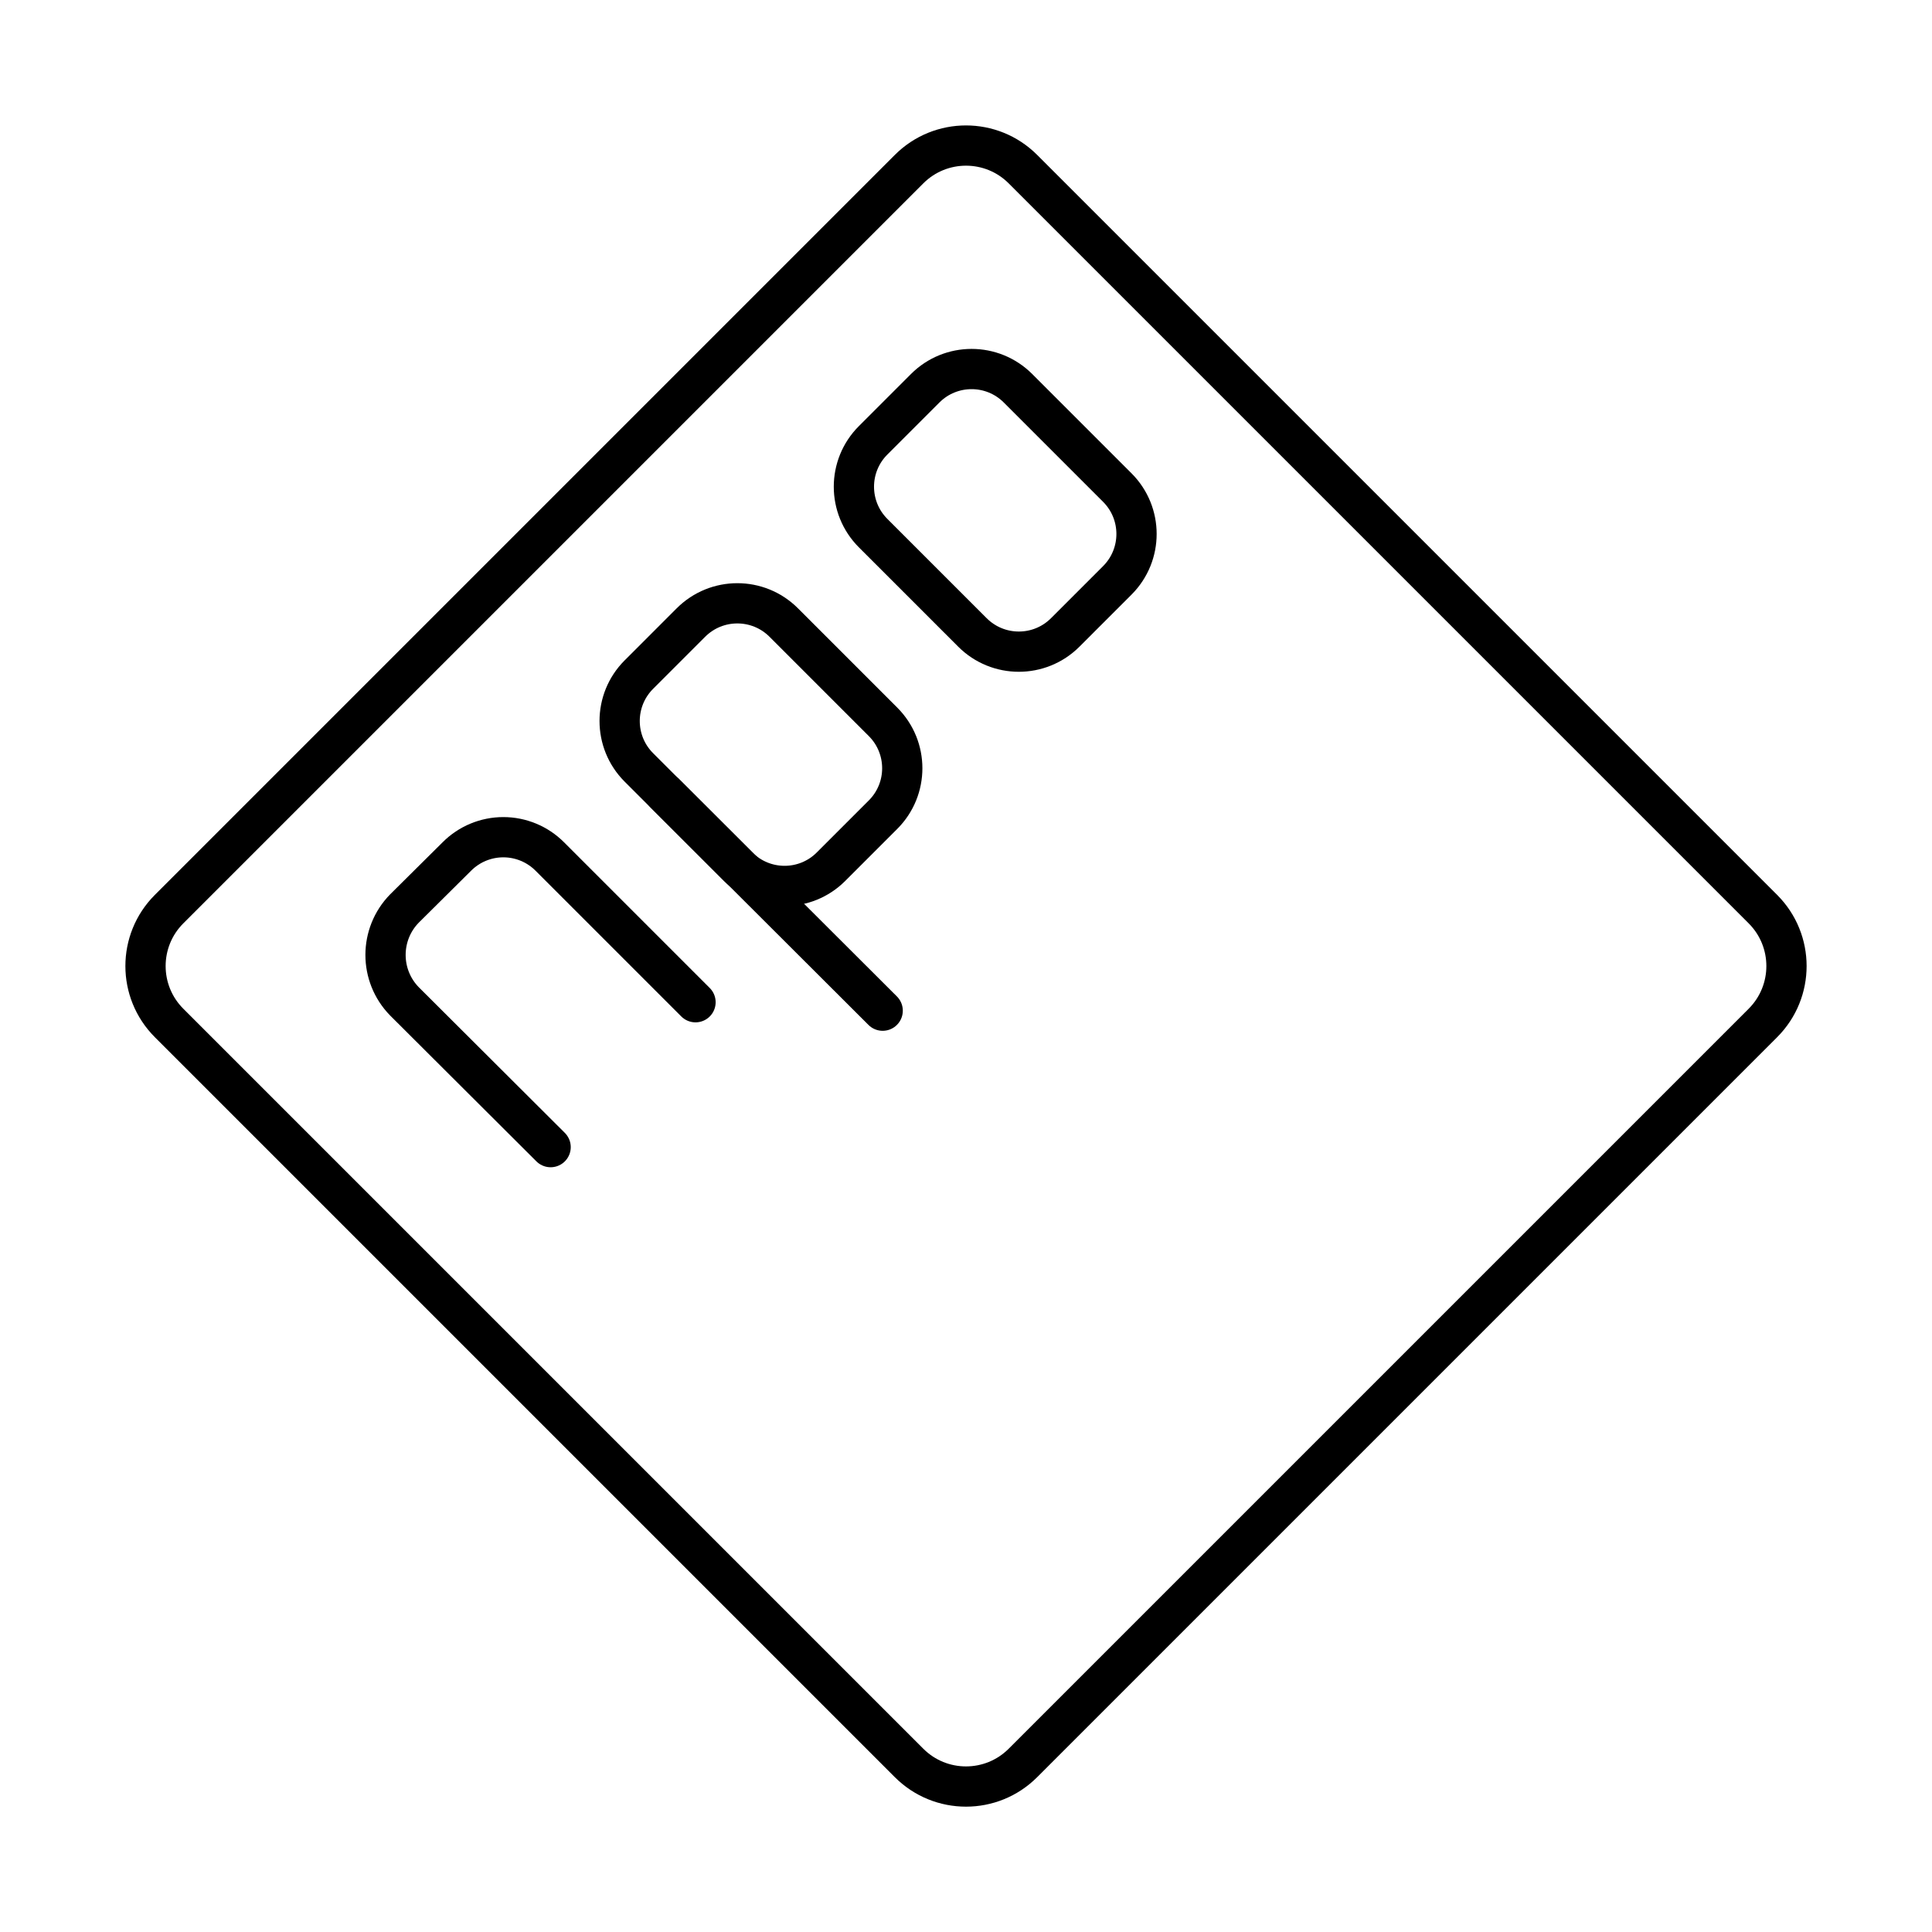
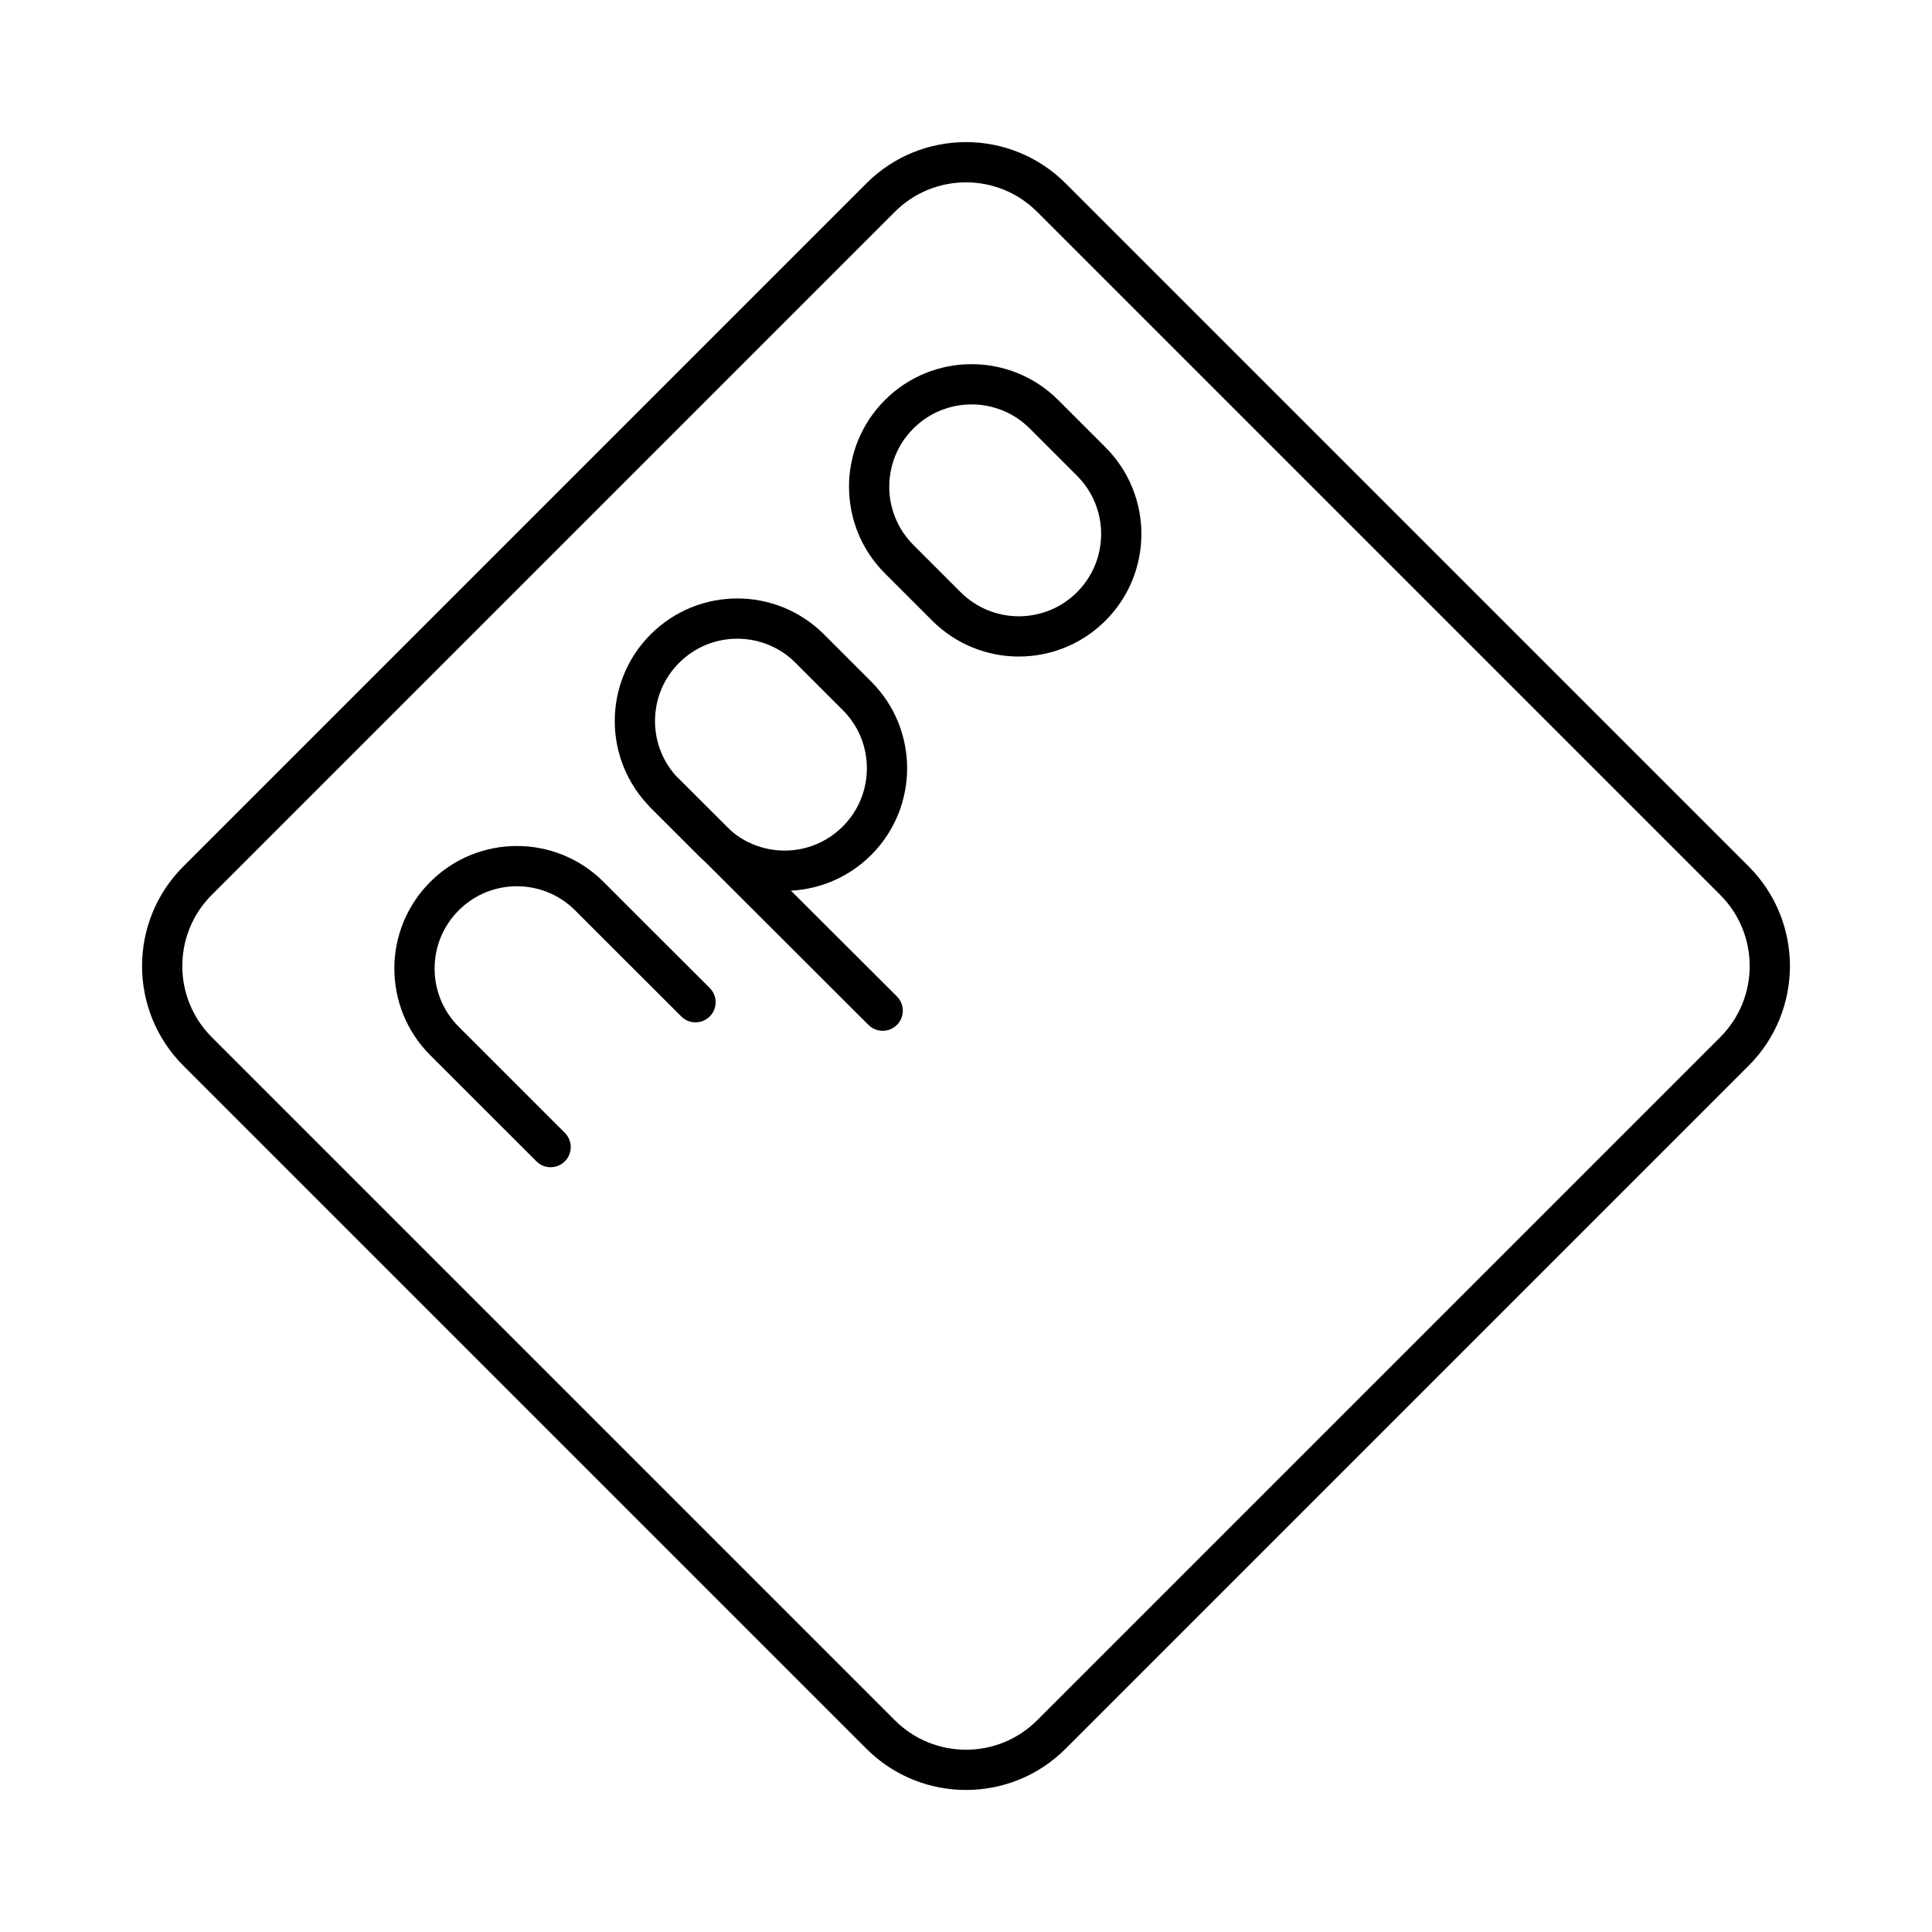
- <svg xmlns="http://www.w3.org/2000/svg" viewBox="0 0 48 48">
+ <svg xmlns="http://www.w3.org/2000/svg" id="b" viewBox="0 0 48 48">
  <defs>
-     <style>.a{fill:none;stroke:#000;stroke-linecap:round;stroke-linejoin:round;}</style>
+     <style>.c,.d{fill:none;stroke:#000;stroke-linecap:round;stroke-linejoin:round;}.d{stroke-width:1px;}</style>
  </defs>
-   <rect class="a" x="22.18" y="9.3" width="5.09" height="6.75" rx="1.63" transform="translate(-1.72 21.2) rotate(-45)" />
-   <path class="a" d="M17.28,24.9l-3.62-3.62a1.63,1.63,0,0,0-2.31,0l-1.3,1.29a1.65,1.65,0,0,0,0,2.31l3.63,3.62" />
-   <rect class="a" x="16.36" y="15.12" width="5.09" height="6.75" rx="1.63" transform="translate(-7.54 18.79) rotate(-45)" />
-   <line class="a" x1="16.52" y1="19.71" x2="21.93" y2="25.11" />
-   <rect class="a" x="9" y="9" width="30" height="30" rx="2" transform="translate(24 -9.94) rotate(45)" />
+   <path class="d" d="M27.112,15.066c-.994.994-2.605.994-3.599,0l-1.174-1.174c-.994-.994-.994-2.605,0-3.599s2.605-.994,3.599,0l1.174,1.174c.994.994.994,2.605,0,3.599Z" />
+   <path class="d" d="M21.292,20.887c-.994.994-2.605.994-3.599,0l-1.174-1.174c-.994-.994-.994-2.605,0-3.599s2.605-.994,3.599,0l1.174,1.174c.994.994.994,2.605,0,3.599Z" />
+   <path class="c" d="M17.28,24.9l-1.464-1.462-1.174-1.174c-.994-.994-2.605-.994-3.599,0s-.994,2.605,0,3.599l2.637,2.636" />
+   <line class="c" x1="16.52" y1="19.71" x2="21.93" y2="25.11" />
+   <rect class="d" x="9" y="9.001" width="30" height="30" rx="3" ry="3" transform="translate(-9.9419 24.0003) rotate(-45)" />
</svg>
